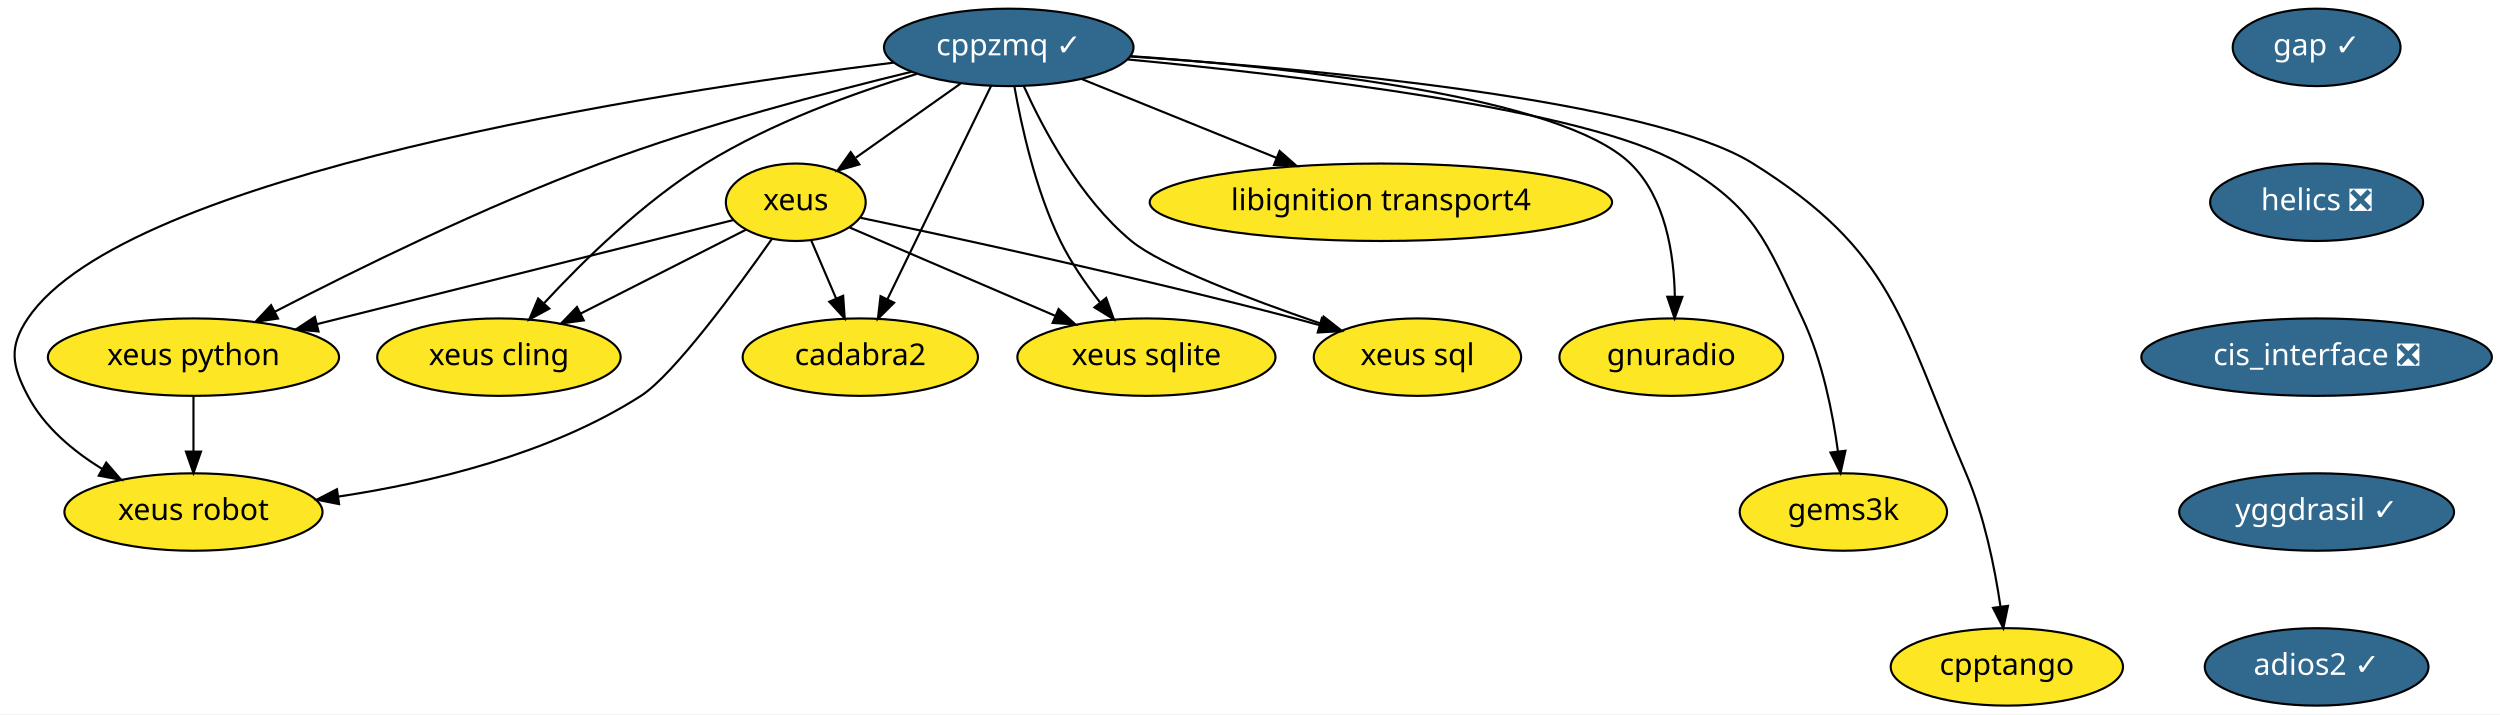
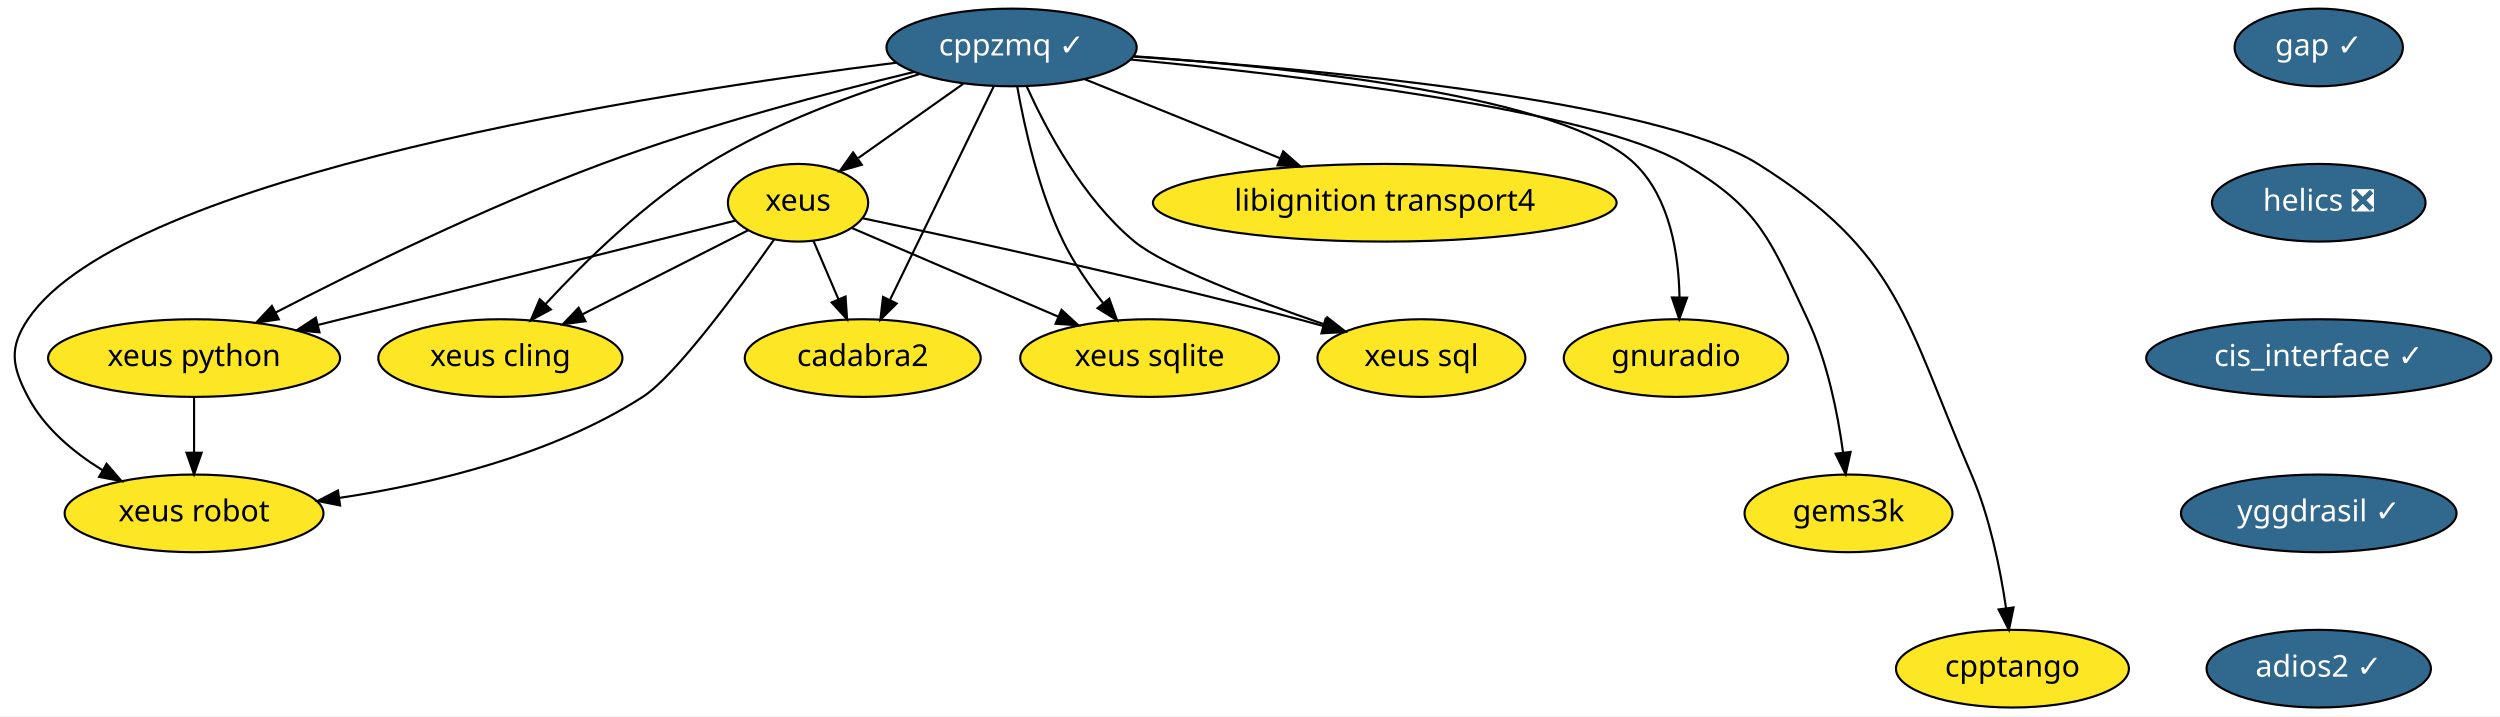
- <svg xmlns="http://www.w3.org/2000/svg" xmlns:xlink="http://www.w3.org/1999/xlink" width="1162pt" height="332pt" viewBox="0.00 0.00 1162.19 332.00">
+ <svg xmlns="http://www.w3.org/2000/svg" xmlns:xlink="http://www.w3.org/1999/xlink" width="1159pt" height="332pt" viewBox="0.00 0.00 1158.94 332.00">
  <g id="graph0" class="graph" transform="scale(1 1) rotate(0) translate(4 328)">
-     <polygon fill="white" stroke="transparent" points="-4,4 -4,-328 1158.19,-328 1158.19,4 -4,4" />
+     <polygon fill="white" stroke="transparent" points="-4,4 -4,-328 1154.94,-328 1154.94,4 -4,4" />
    <g id="node1" class="node">
      <g id="a_node1">
        <a xlink:href="https://github.com/conda-forge/cppzmq-feedstock/pull/33" xlink:title="cppzmq ✓">
          <ellipse fill="#31688e" stroke="black" cx="464.94" cy="-306" rx="58" ry="18" />
          <text text-anchor="middle" x="464.94" y="-302.3" font-family="Times-Roman" font-size="14.00" fill="white">cppzmq ✓</text>
        </a>
      </g>
    </g>
    <g id="node2" class="node">
      <g id="a_node2">
        <a xlink:href="https://github.com/conda-forge/xeus-feedstock" xlink:title="xeus">
          <ellipse fill="#fde725" stroke="black" cx="365.94" cy="-234" rx="32.5" ry="18" />
          <text text-anchor="middle" x="365.94" y="-230.3" font-family="Times-Roman" font-size="14.00">xeus</text>
        </a>
      </g>
    </g>
    <g id="edge1" class="edge">
      <path fill="none" stroke="black" d="M442.48,-289.12C428.08,-278.93 409.27,-265.63 393.9,-254.77" />
      <polygon fill="black" stroke="black" points="395.5,-251.61 385.31,-248.7 391.46,-257.33 395.5,-251.61" />
    </g>
    <g id="node3" class="node">
      <g id="a_node3">
        <a xlink:href="https://github.com/conda-forge/xeus-python-feedstock" xlink:title="xeus python">
          <ellipse fill="#fde725" stroke="black" cx="85.94" cy="-162" rx="67.69" ry="18" />
          <text text-anchor="middle" x="85.94" y="-158.3" font-family="Times-Roman" font-size="14.00">xeus python</text>
        </a>
      </g>
    </g>
    <g id="edge2" class="edge">
      <path fill="none" stroke="black" d="M419.73,-294.66C380.81,-285.23 323.41,-270.03 274.94,-252 221.04,-231.95 161.41,-202.6 123.82,-183.15" />
      <polygon fill="black" stroke="black" points="125.24,-179.95 114.75,-178.43 122.01,-186.16 125.24,-179.95" />
    </g>
    <g id="node4" class="node">
      <g id="a_node4">
        <a xlink:href="https://github.com/conda-forge/xeus-cling-feedstock" xlink:title="xeus cling">
          <ellipse fill="#fde725" stroke="black" cx="227.94" cy="-162" rx="56.59" ry="18" />
          <text text-anchor="middle" x="227.94" y="-158.3" font-family="Times-Roman" font-size="14.00">xeus cling</text>
        </a>
      </g>
    </g>
    <g id="edge3" class="edge">
      <path fill="none" stroke="black" d="M422.26,-293.69C393.22,-284.89 354.64,-270.97 323.94,-252 295.06,-234.15 267.19,-206.82 248.99,-187.15" />
      <polygon fill="black" stroke="black" points="251.36,-184.55 242.04,-179.51 246.18,-189.26 251.36,-184.55" />
    </g>
    <g id="node5" class="node">
      <g id="a_node5">
        <a xlink:href="https://github.com/conda-forge/libignition-transport4-feedstock" xlink:title="libignition transport4">
          <ellipse fill="#fde725" stroke="black" cx="637.94" cy="-234" rx="107.48" ry="18" />
          <text text-anchor="middle" x="637.94" y="-230.3" font-family="Times-Roman" font-size="14.00">libignition transport4</text>
        </a>
      </g>
    </g>
    <g id="edge4" class="edge">
      <path fill="none" stroke="black" d="M498.71,-291.34C524.51,-280.9 560.42,-266.37 589.32,-254.68" />
      <polygon fill="black" stroke="black" points="590.86,-257.83 598.82,-250.83 588.24,-251.34 590.86,-257.83" />
    </g>
    <g id="node6" class="node">
      <g id="a_node6">
        <a xlink:href="https://github.com/conda-forge/gnuradio-feedstock" xlink:title="gnuradio">
          <ellipse fill="#fde725" stroke="black" cx="772.94" cy="-162" rx="52" ry="18" />
          <text text-anchor="middle" x="772.94" y="-158.3" font-family="Times-Roman" font-size="14.00">gnuradio</text>
        </a>
      </g>
    </g>
    <g id="edge5" class="edge">
      <path fill="none" stroke="black" d="M521.59,-301.94C596.16,-296.71 721.61,-283.41 753.94,-252 770.27,-236.14 774.24,-209.93 774.59,-190.05" />
      <polygon fill="black" stroke="black" points="778.09,-190.01 774.47,-180.05 771.09,-190.09 778.09,-190.01" />
    </g>
    <g id="node7" class="node">
      <g id="a_node7">
        <a xlink:href="https://github.com/conda-forge/cadabra2-feedstock" xlink:title="cadabra2">
          <ellipse fill="#fde725" stroke="black" cx="395.94" cy="-162" rx="54.69" ry="18" />
          <text text-anchor="middle" x="395.94" y="-158.3" font-family="Times-Roman" font-size="14.00">cadabra2</text>
        </a>
      </g>
    </g>
    <g id="edge6" class="edge">
      <path fill="none" stroke="black" d="M456.76,-288.15C444.83,-263.6 422.56,-217.77 408.53,-188.91" />
      <polygon fill="black" stroke="black" points="411.64,-187.29 404.12,-179.82 405.34,-190.35 411.64,-187.29" />
    </g>
    <g id="node8" class="node">
      <g id="a_node8">
        <a xlink:href="https://github.com/conda-forge/xeus-sqlite-feedstock" xlink:title="xeus sqlite">
          <ellipse fill="#fde725" stroke="black" cx="528.94" cy="-162" rx="60" ry="18" />
          <text text-anchor="middle" x="528.94" y="-158.3" font-family="Times-Roman" font-size="14.00">xeus sqlite</text>
        </a>
      </g>
    </g>
    <g id="edge7" class="edge">
      <path fill="none" stroke="black" d="M467.55,-287.91C470.81,-269.47 477.41,-239.58 488.94,-216 493.81,-206.06 500.65,-196.12 507.3,-187.58" />
      <polygon fill="black" stroke="black" points="510.23,-189.53 513.81,-179.56 504.79,-185.12 510.23,-189.53" />
    </g>
    <g id="node9" class="node">
      <g id="a_node9">
        <a xlink:href="https://github.com/conda-forge/gems3k-feedstock" xlink:title="gems3k">
          <ellipse fill="#fde725" stroke="black" cx="852.94" cy="-90" rx="48.19" ry="18" />
          <text text-anchor="middle" x="852.94" y="-86.3" font-family="Times-Roman" font-size="14.00">gems3k</text>
        </a>
      </g>
    </g>
    <g id="edge8" class="edge">
      <path fill="none" stroke="black" d="M520.19,-300.39C597.81,-293.12 734.46,-277.16 776.94,-252 812.06,-231.2 816.56,-216.93 833.94,-180 843.17,-160.4 847.96,-136.27 850.43,-118.08" />
      <polygon fill="black" stroke="black" points="853.9,-118.48 851.62,-108.14 846.95,-117.65 853.9,-118.48" />
    </g>
    <g id="node10" class="node">
      <g id="a_node10">
        <a xlink:href="https://github.com/conda-forge/xeus-robot-feedstock" xlink:title="xeus robot">
          <ellipse fill="#fde725" stroke="black" cx="85.94" cy="-90" rx="60" ry="18" />
          <text text-anchor="middle" x="85.94" y="-86.3" font-family="Times-Roman" font-size="14.00">xeus robot</text>
        </a>
      </g>
    </g>
    <g id="edge9" class="edge">
      <path fill="none" stroke="black" d="M411.49,-298.93C301.06,-285.12 54.26,-247.21 8.94,-180 0,-166.73 1.5,-158.16 8.94,-144 16.5,-129.62 29.92,-118.39 43.46,-110.03" />
      <polygon fill="black" stroke="black" points="45.38,-112.97 52.31,-104.96 41.9,-106.9 45.38,-112.97" />
    </g>
    <g id="node11" class="node">
      <g id="a_node11">
        <a xlink:href="https://github.com/conda-forge/cpptango-feedstock" xlink:title="cpptango">
          <ellipse fill="#fde725" stroke="black" cx="928.94" cy="-18" rx="54" ry="18" />
          <text text-anchor="middle" x="928.94" y="-14.3" font-family="Times-Roman" font-size="14.00">cpptango</text>
        </a>
      </g>
    </g>
    <g id="edge10" class="edge">
      <path fill="none" stroke="black" d="M521.46,-301.76C606.85,-295.97 763.78,-281.59 810.94,-252 876.74,-210.73 879.25,-179.34 909.94,-108 918.46,-88.2 923.3,-64.22 925.96,-46.14" />
      <polygon fill="black" stroke="black" points="929.46,-46.38 927.31,-36 922.52,-45.45 929.46,-46.38" />
    </g>
    <g id="node12" class="node">
      <g id="a_node12">
        <a xlink:href="https://github.com/conda-forge/xeus-sql-feedstock" xlink:title="xeus sql">
          <ellipse fill="#fde725" stroke="black" cx="654.94" cy="-162" rx="48.19" ry="18" />
          <text text-anchor="middle" x="654.94" y="-158.3" font-family="Times-Roman" font-size="14.00">xeus sql</text>
        </a>
      </g>
    </g>
    <g id="edge11" class="edge">
      <path fill="none" stroke="black" d="M471.93,-287.99C480.85,-268.21 498.03,-235.74 521.94,-216 535.88,-204.49 576.92,-188.95 609.76,-177.68" />
      <polygon fill="black" stroke="black" points="611.3,-180.85 619.65,-174.32 609.05,-174.22 611.3,-180.85" />
    </g>
    <g id="edge12" class="edge">
      <path fill="none" stroke="black" d="M337.03,-225.77C291.53,-214.4 202.33,-192.1 143.43,-177.37" />
      <polygon fill="black" stroke="black" points="144.08,-173.93 133.53,-174.9 142.38,-180.72 144.08,-173.93" />
    </g>
    <g id="edge13" class="edge">
      <path fill="none" stroke="black" d="M342.85,-221.28C321.89,-210.65 290.6,-194.78 265.96,-182.28" />
      <polygon fill="black" stroke="black" points="267.38,-179.08 256.88,-177.68 264.21,-185.32 267.38,-179.08" />
    </g>
    <g id="edge14" class="edge">
      <path fill="none" stroke="black" d="M373.05,-216.41C376.52,-208.34 380.76,-198.43 384.65,-189.35" />
      <polygon fill="black" stroke="black" points="387.96,-190.53 388.68,-179.96 381.52,-187.77 387.96,-190.53" />
    </g>
    <g id="edge15" class="edge">
      <path fill="none" stroke="black" d="M391.06,-222.22C416.44,-211.32 456.14,-194.27 486.43,-181.26" />
      <polygon fill="black" stroke="black" points="488.1,-184.35 495.91,-177.19 485.34,-177.92 488.1,-184.35" />
    </g>
    <g id="edge16" class="edge">
      <path fill="none" stroke="black" d="M354.92,-217.06C338.81,-194.18 309.09,-153.71 293.94,-144 251.69,-116.91 196.31,-103.65 153.32,-97.18" />
      <polygon fill="black" stroke="black" points="153.63,-93.68 143.24,-95.74 152.64,-100.61 153.63,-93.68" />
    </g>
    <g id="edge17" class="edge">
      <path fill="none" stroke="black" d="M396.13,-226.76C440.54,-217.44 526.02,-198.92 597.94,-180 601.71,-179.01 605.61,-177.94 609.51,-176.84" />
      <polygon fill="black" stroke="black" points="610.52,-180.19 619.17,-174.06 608.59,-173.46 610.52,-180.19" />
    </g>
    <g id="edge18" class="edge">
      <path fill="none" stroke="black" d="M85.94,-143.7C85.94,-135.98 85.94,-126.71 85.94,-118.11" />
      <polygon fill="black" stroke="black" points="89.44,-118.1 85.94,-108.1 82.44,-118.1 89.44,-118.1" />
    </g>
    <g id="node13" class="node">
      <g id="a_node13">
        <a xlink:href="https://github.com/conda-forge/gap-feedstock/pull/48" xlink:title="gap ✓">
-           <ellipse fill="#31688e" stroke="black" cx="1072.94" cy="-306" rx="39" ry="18" />
-           <text text-anchor="middle" x="1072.94" y="-302.3" font-family="Times-Roman" font-size="14.00" fill="white">gap ✓</text>
+           <ellipse fill="#31688e" stroke="black" cx="1070.94" cy="-306" rx="39" ry="18" />
+           <text text-anchor="middle" x="1070.94" y="-302.3" font-family="Times-Roman" font-size="14.00" fill="white">gap ✓</text>
        </a>
      </g>
    </g>
    <g id="node14" class="node">
      <g id="a_node14">
        <a xlink:href="https://github.com/conda-forge/helics-feedstock/pull/28" xlink:title="helics ❎">
-           <ellipse fill="#31688e" stroke="black" cx="1072.94" cy="-234" rx="49.5" ry="18" />
-           <text text-anchor="middle" x="1072.94" y="-230.3" font-family="Times-Roman" font-size="14.00" fill="white">helics ❎</text>
+           <ellipse fill="#31688e" stroke="black" cx="1070.94" cy="-234" rx="49.5" ry="18" />
+           <text text-anchor="middle" x="1070.94" y="-230.3" font-family="Times-Roman" font-size="14.00" fill="white">helics ❎</text>
        </a>
      </g>
    </g>
    <g id="node15" class="node">
      <g id="a_node15">
-         <a xlink:href="https://github.com/conda-forge/cis_interface-feedstock/pull/12" xlink:title="cis_interface ❎">
-           <ellipse fill="#31688e" stroke="black" cx="1072.94" cy="-162" rx="81.49" ry="18" />
-           <text text-anchor="middle" x="1072.94" y="-158.3" font-family="Times-Roman" font-size="14.00" fill="white">cis_interface ❎</text>
+         <a xlink:href="https://github.com/conda-forge/cis_interface-feedstock/pull/12" xlink:title="cis_interface ✓">
+           <ellipse fill="#31688e" stroke="black" cx="1070.94" cy="-162" rx="80" ry="18" />
+           <text text-anchor="middle" x="1070.94" y="-158.3" font-family="Times-Roman" font-size="14.00" fill="white">cis_interface ✓</text>
        </a>
      </g>
    </g>
    <g id="node16" class="node">
      <g id="a_node16">
        <a xlink:href="https://github.com/conda-forge/yggdrasil-feedstock/pull/19" xlink:title="yggdrasil ✓">
-           <ellipse fill="#31688e" stroke="black" cx="1072.94" cy="-90" rx="63.89" ry="18" />
-           <text text-anchor="middle" x="1072.94" y="-86.3" font-family="Times-Roman" font-size="14.00" fill="white">yggdrasil ✓</text>
+           <ellipse fill="#31688e" stroke="black" cx="1070.94" cy="-90" rx="63.89" ry="18" />
+           <text text-anchor="middle" x="1070.94" y="-86.3" font-family="Times-Roman" font-size="14.00" fill="white">yggdrasil ✓</text>
        </a>
      </g>
    </g>
    <g id="node17" class="node">
      <g id="a_node17">
        <a xlink:href="https://github.com/conda-forge/adios2-feedstock/pull/27" xlink:title="adios2 ✓">
-           <ellipse fill="#31688e" stroke="black" cx="1072.94" cy="-18" rx="52" ry="18" />
-           <text text-anchor="middle" x="1072.94" y="-14.3" font-family="Times-Roman" font-size="14.00" fill="white">adios2 ✓</text>
+           <ellipse fill="#31688e" stroke="black" cx="1070.94" cy="-18" rx="52" ry="18" />
+           <text text-anchor="middle" x="1070.94" y="-14.3" font-family="Times-Roman" font-size="14.00" fill="white">adios2 ✓</text>
        </a>
      </g>
    </g>
  </g>
</svg>
